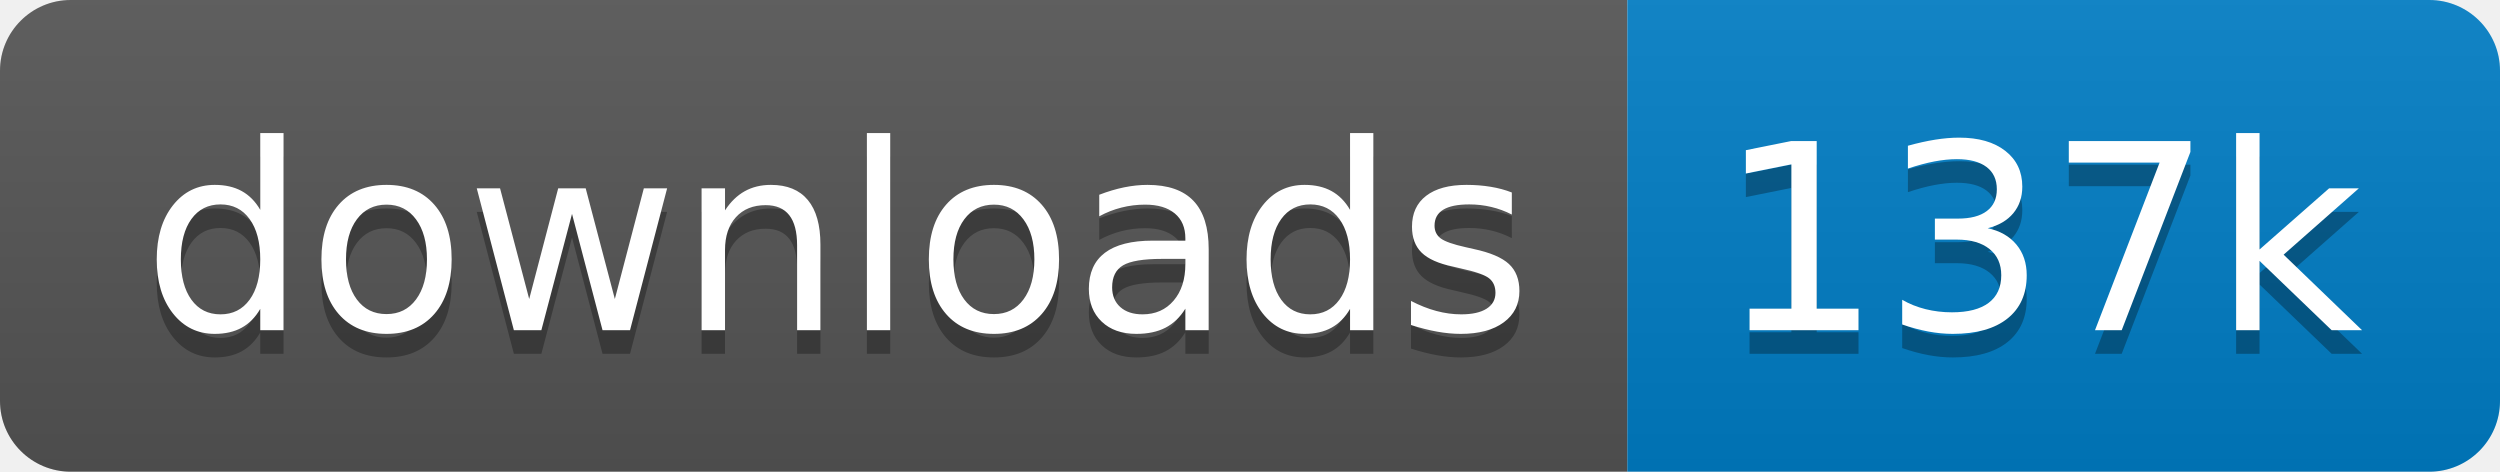
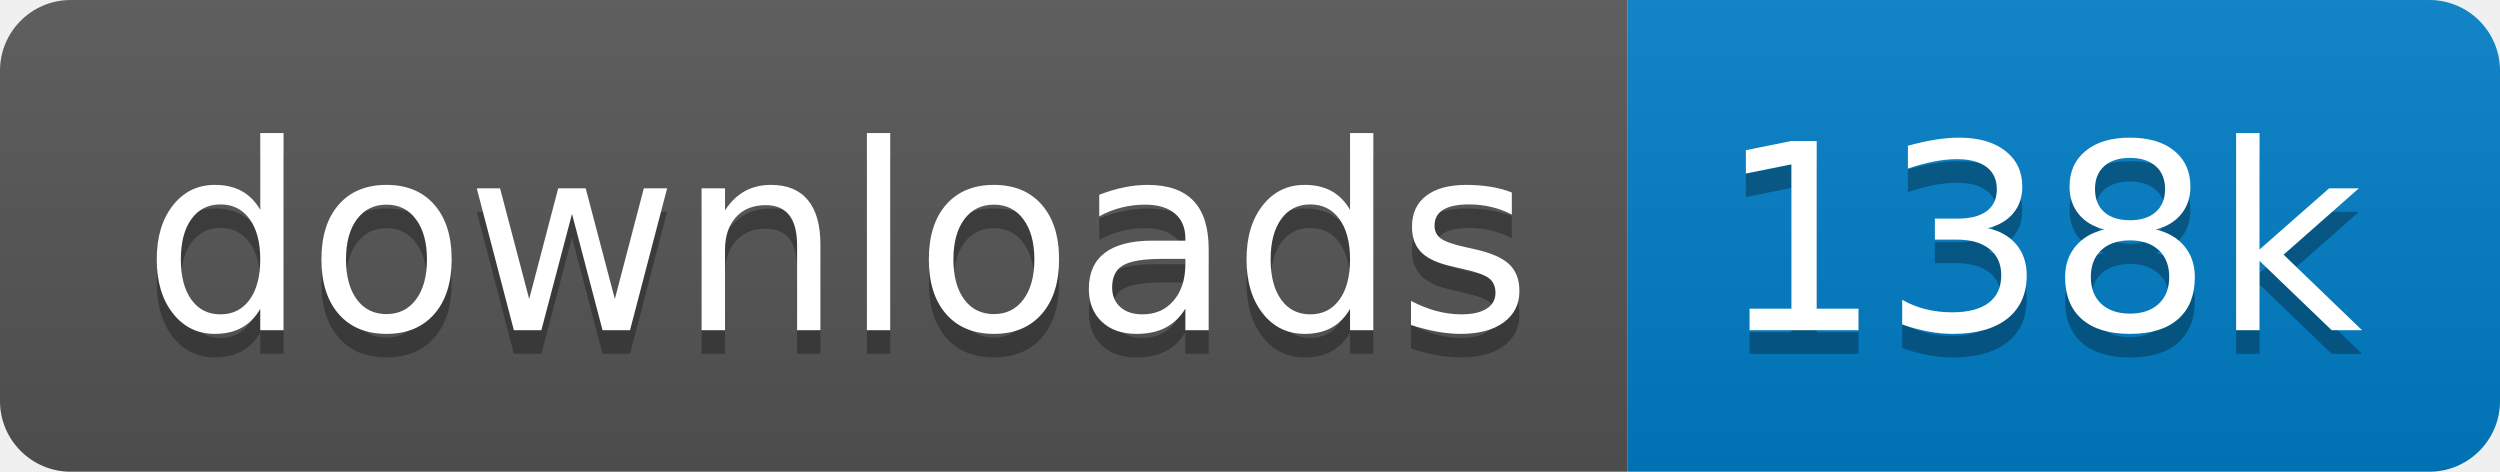
<svg xmlns="http://www.w3.org/2000/svg" xmlns:xlink="http://www.w3.org/1999/xlink" width="106" height="20">
  <linearGradient id="s" x2="0" y2="100%">
    <stop offset="0" stop-color="#bbb" stop-opacity=".1" />
    <stop offset="1" stop-opacity=".1" />
  </linearGradient>
  <clipPath id="r">
    <rect width="106" height="20" rx="3" fill="#fff" />
  </clipPath>
  <g clip-path="url(#r)" transform="scale(1)">
    <rect width="69" height="20" fill="#555" />
    <rect x="69" width="37" height="20" fill="#007ec6" />
    <rect width="106" height="20" fill="url(#s)" />
  </g>
  <g fill="#fff" text-anchor="middle" font-family="Verdana,Geneva,DejaVu Sans,sans-serif" text-rendering="geometricPrecision" font-size="110" transform="scale(1)">
    <image visibility="hidden" x="5" y="3" width="14" height="14" xlink:href="" />
    <text x="355" y="150" fill="#010101" fill-opacity=".3" transform="scale(.1)" textLength="590">downloads</text>
    <text x="355" y="140" transform="scale(.1)" textLength="590">downloads</text>
-     <text x="865" y="150" fill="#010101" fill-opacity=".3" transform="scale(.1)" textLength="270">137k</text>
-     <text x="865" y="140" transform="scale(.1)" textLength="270">137k</text>
+     <text x="865" y="150" fill="#010101" fill-opacity=".3" transform="scale(.1)" textLength="270">138k</text>
+     <text x="865" y="140" transform="scale(.1)" textLength="270">138k</text>
  </g>
</svg>
